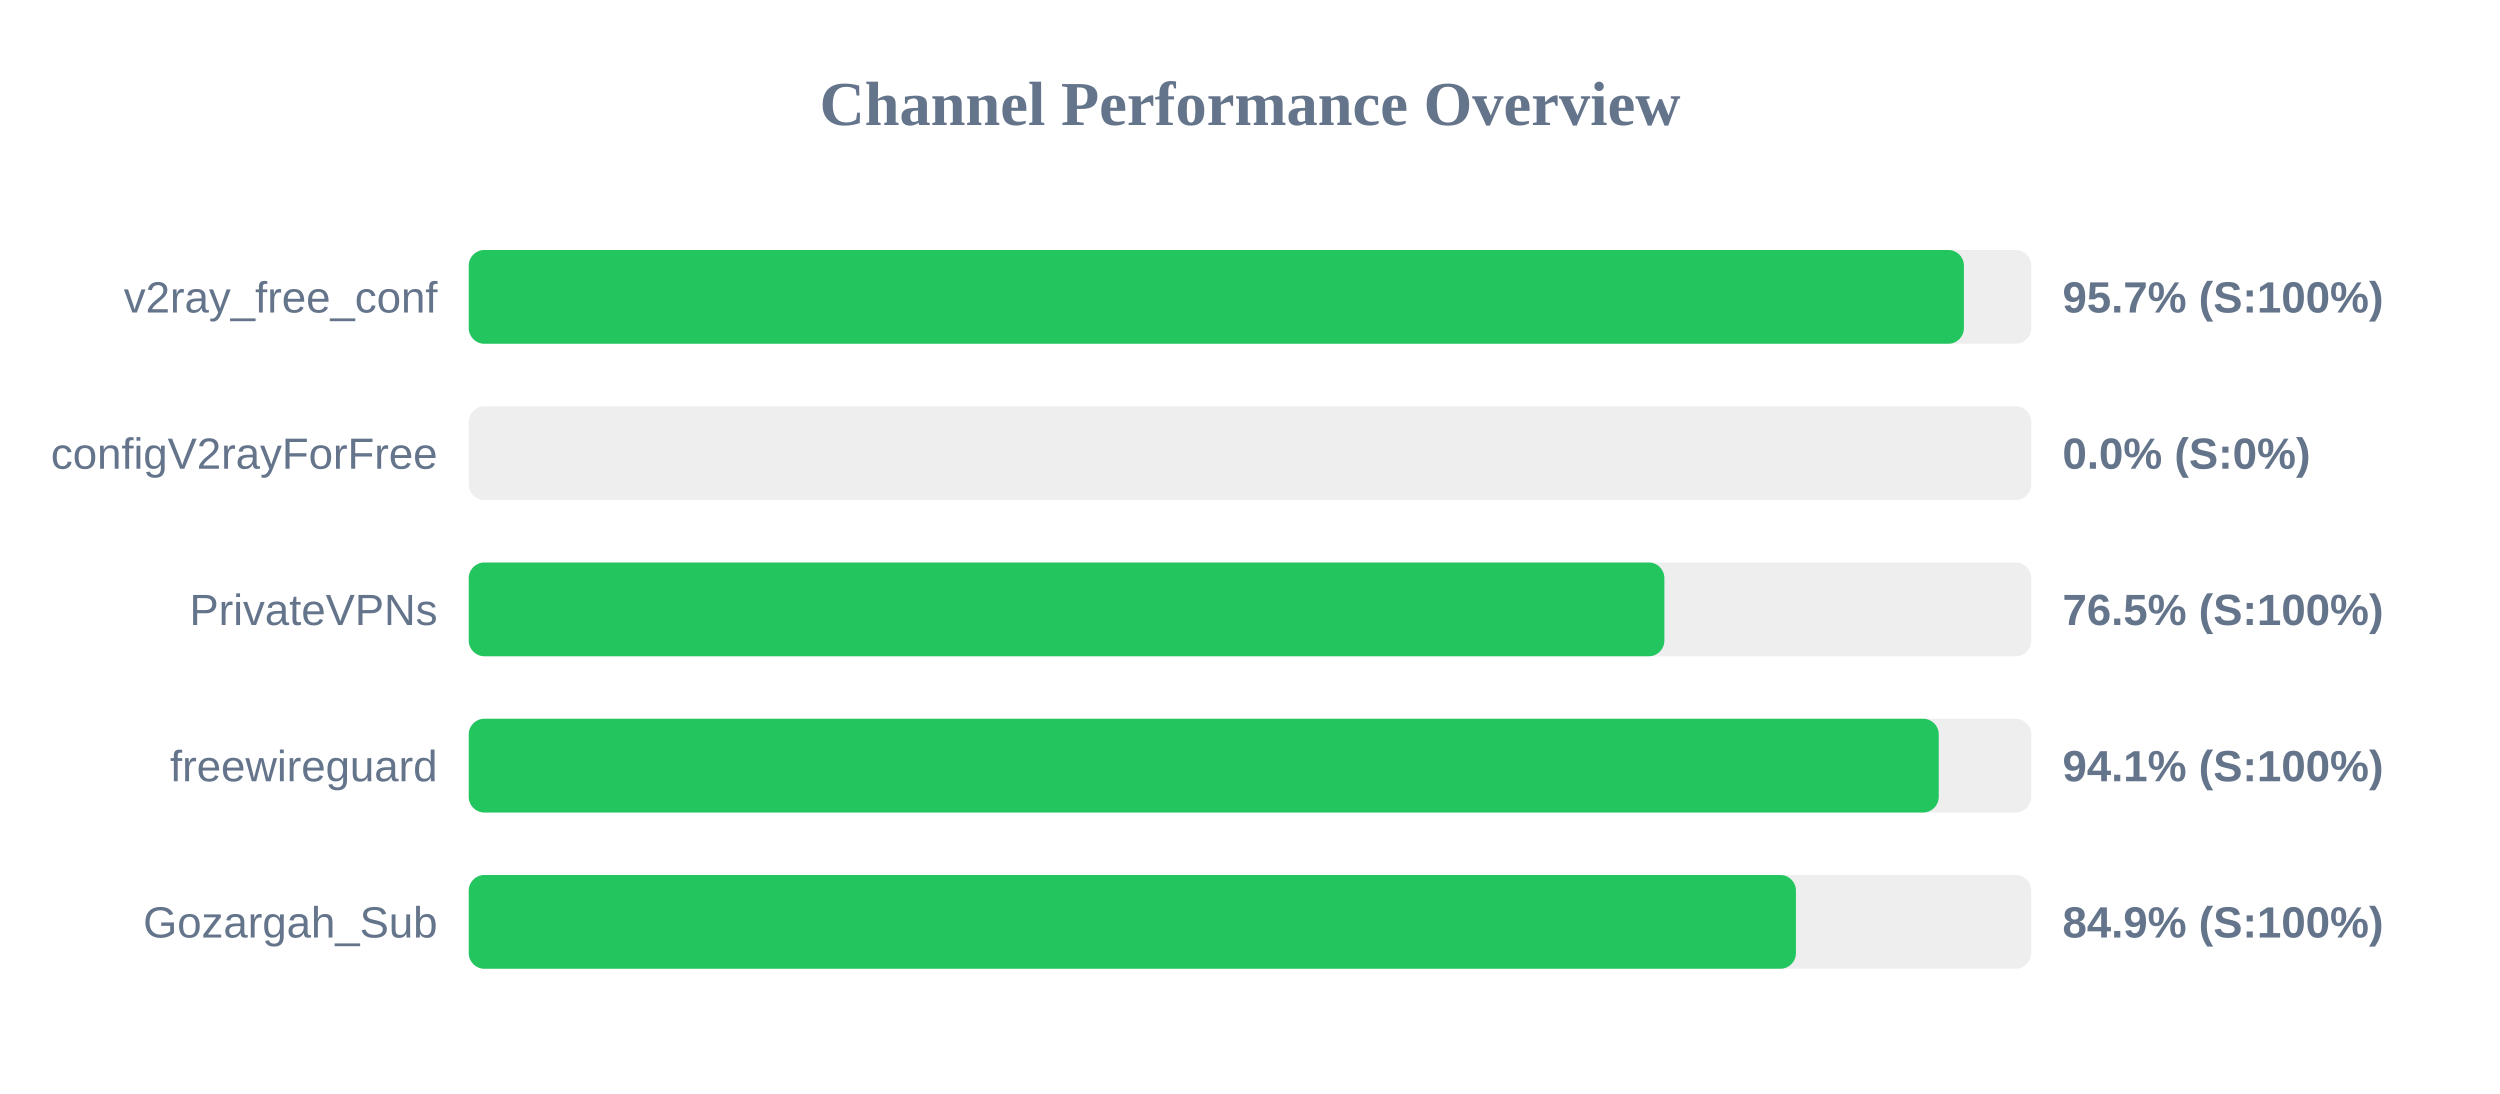
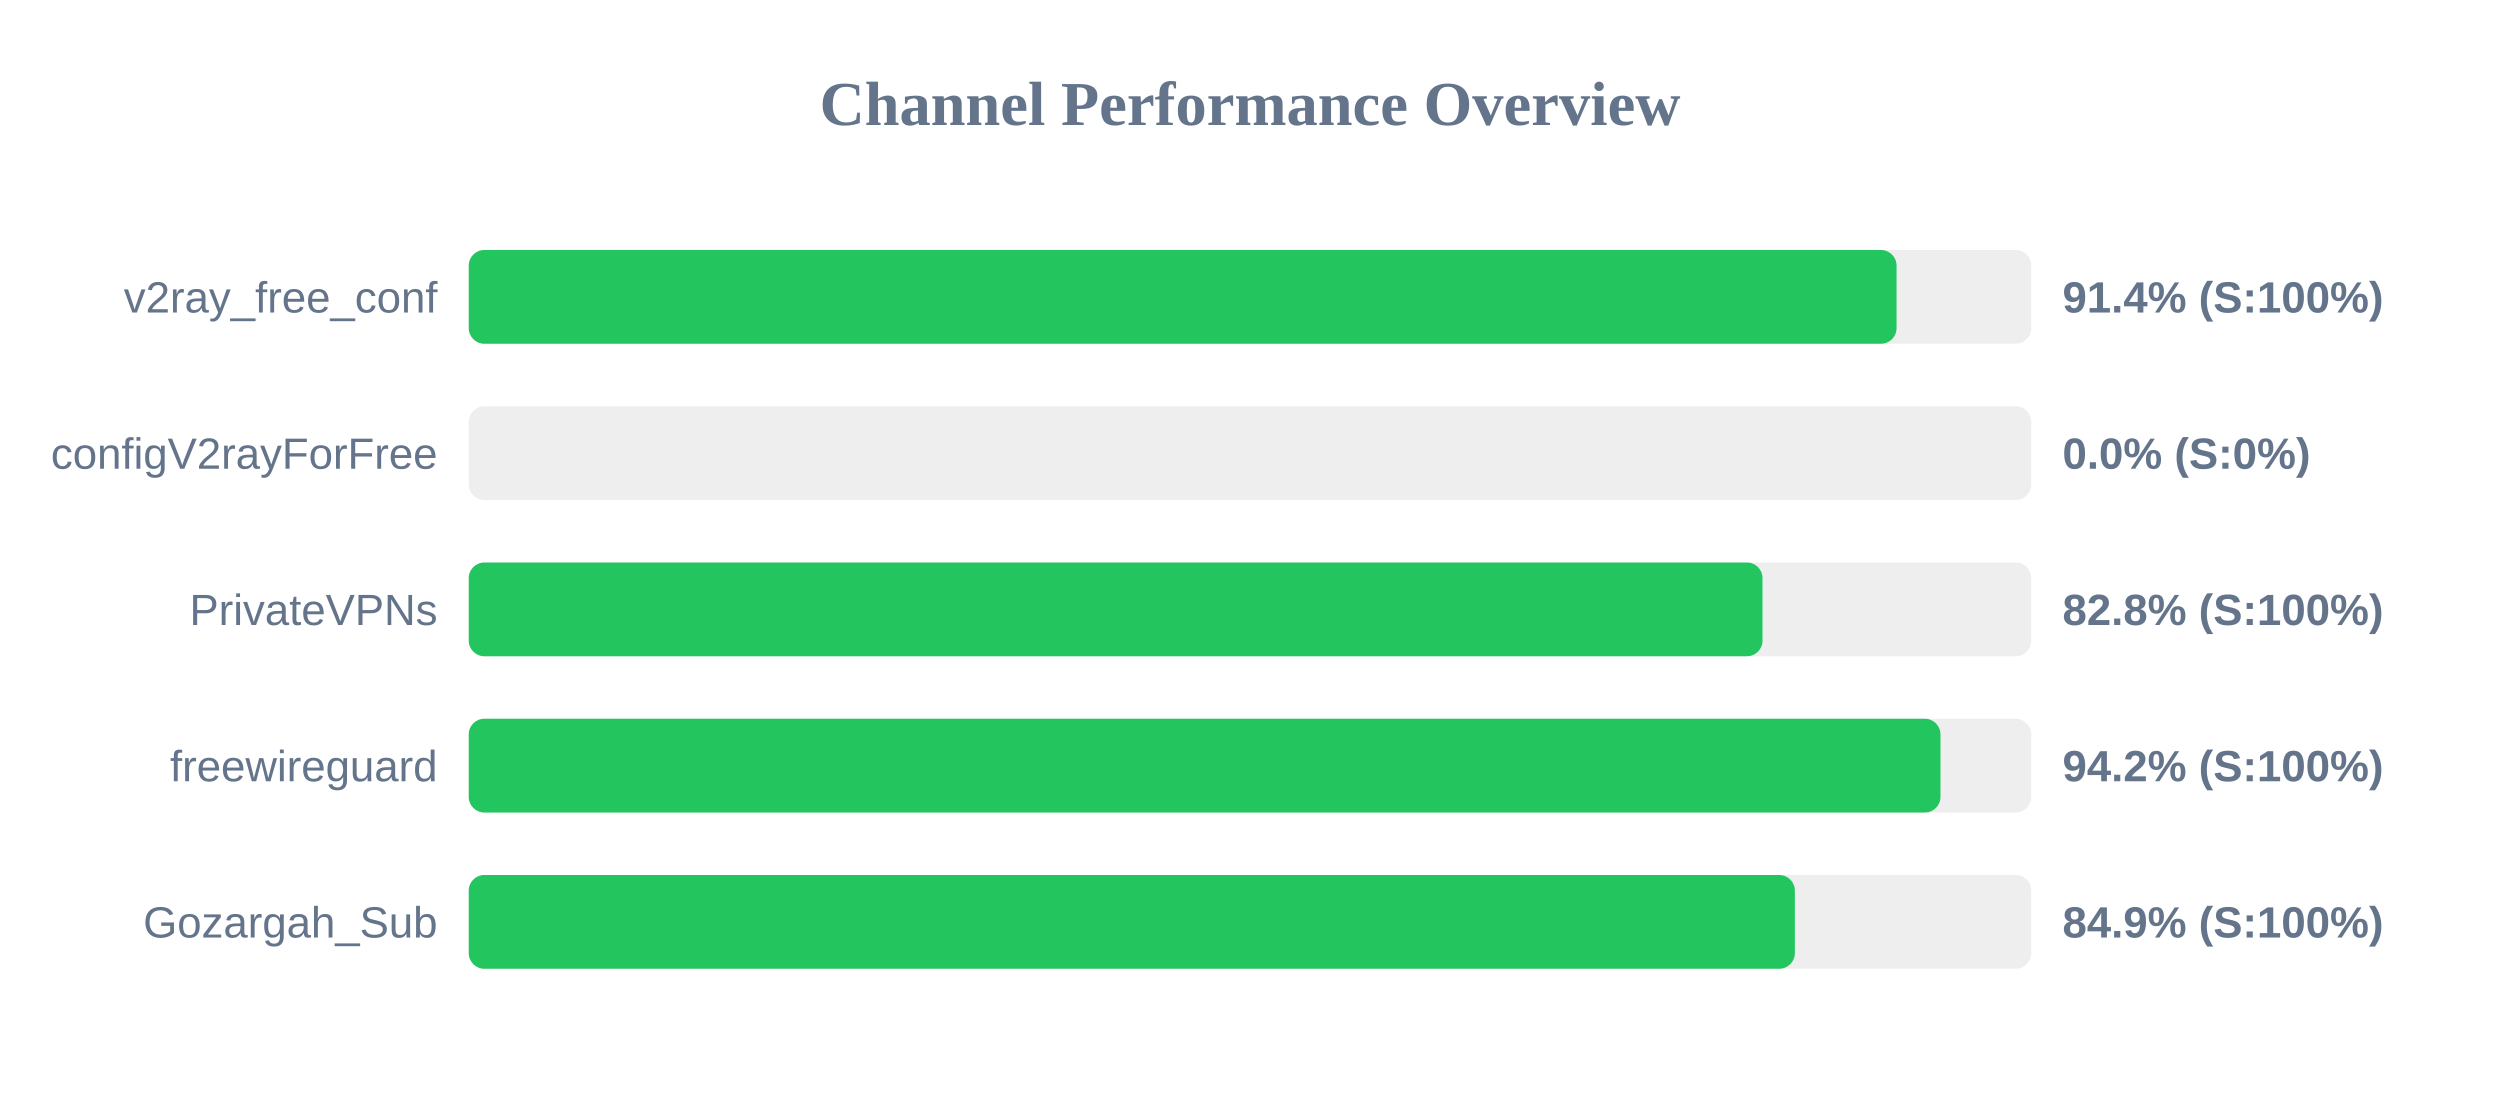
<svg xmlns="http://www.w3.org/2000/svg" width="800" height="350" version="1.1">
  <style>
        .row { font: 14px Arial; fill: #64748b; }
        .score { font: bold 14px Arial; fill: #64748b; }
    </style>
  <text x="400" y="40" text-anchor="middle" font-size="20px" font-weight="bold" fill="#64748b">Channel Performance Overview</text>
  <rect x="150" y="80" width="500" height="30" fill="#eee" rx="5" />
-   <rect x="150" y="80" width="478.45" height="30" fill="#22c55e" rx="5" />
+   <rect x="150" y="80" width="456.9" height="30" fill="#22c55e" rx="5" />
  <text x="140" y="100" text-anchor="end" class="row">v2ray_free_conf</text>
-   <text x="660" y="100" text-anchor="start" class="score">95.7% (S:100%)</text>
+   <text x="660" y="100" text-anchor="start" class="score">91.4% (S:100%)</text>
  <rect x="150" y="130" width="500" height="30" fill="#eee" rx="5" />
  <rect x="150" y="130" width="0.0" height="30" fill="#ef4444" rx="5" />
  <text x="140" y="150" text-anchor="end" class="row">configV2rayForFree</text>
  <text x="660" y="150" text-anchor="start" class="score">0.0% (S:0%)</text>
  <rect x="150" y="180" width="500" height="30" fill="#eee" rx="5" />
-   <rect x="150" y="180" width="382.6" height="30" fill="#22c55e" rx="5" />
+   <rect x="150" y="180" width="414.0" height="30" fill="#22c55e" rx="5" />
  <text x="140" y="200" text-anchor="end" class="row">PrivateVPNs</text>
-   <text x="660" y="200" text-anchor="start" class="score">76.5% (S:100%)</text>
+   <text x="660" y="200" text-anchor="start" class="score">82.8% (S:100%)</text>
  <rect x="150" y="230" width="500" height="30" fill="#eee" rx="5" />
-   <rect x="150" y="230" width="470.4" height="30" fill="#22c55e" rx="5" />
+   <rect x="150" y="230" width="470.95" height="30" fill="#22c55e" rx="5" />
  <text x="140" y="250" text-anchor="end" class="row">freewireguard</text>
-   <text x="660" y="250" text-anchor="start" class="score">94.1% (S:100%)</text>
+   <text x="660" y="250" text-anchor="start" class="score">94.2% (S:100%)</text>
  <rect x="150" y="280" width="500" height="30" fill="#eee" rx="5" />
-   <rect x="150" y="280" width="424.7" height="30" fill="#22c55e" rx="5" />
+   <rect x="150" y="280" width="424.35" height="30" fill="#22c55e" rx="5" />
  <text x="140" y="300" text-anchor="end" class="row">Gozargah_Sub</text>
  <text x="660" y="300" text-anchor="start" class="score">84.9% (S:100%)</text>
</svg>
